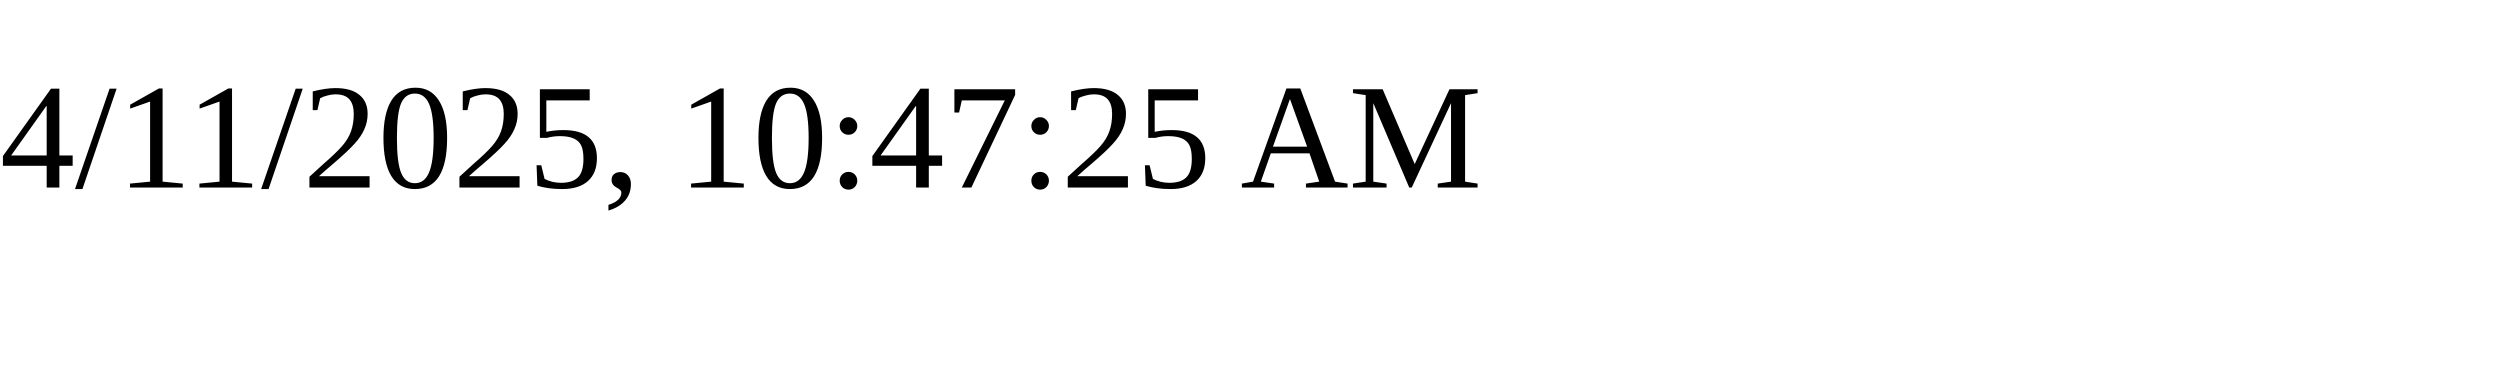
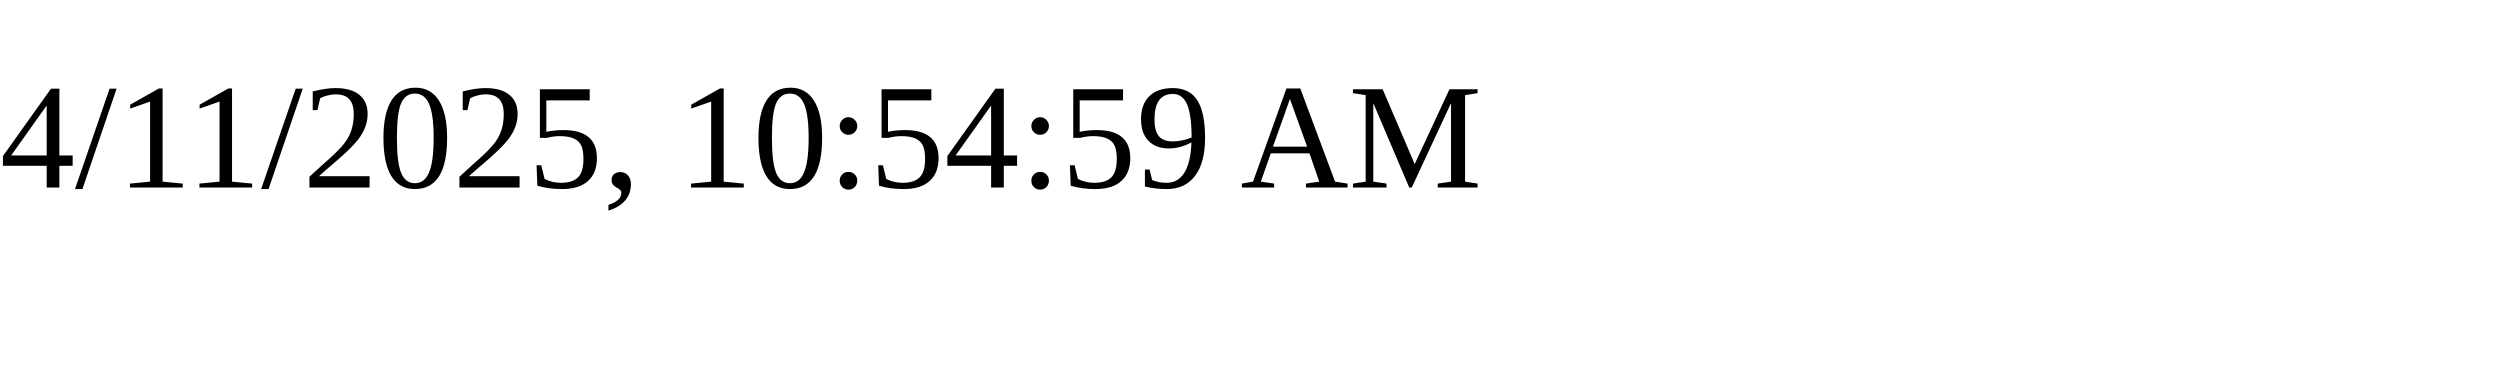
<svg xmlns="http://www.w3.org/2000/svg" height="30" width="200">
-   <text x="0" y="15">4/11/2025, 10:47:25 AM</text>
+   <text x="0" y="15">4/11/2025, 10:54:59 AM</text>
</svg>
